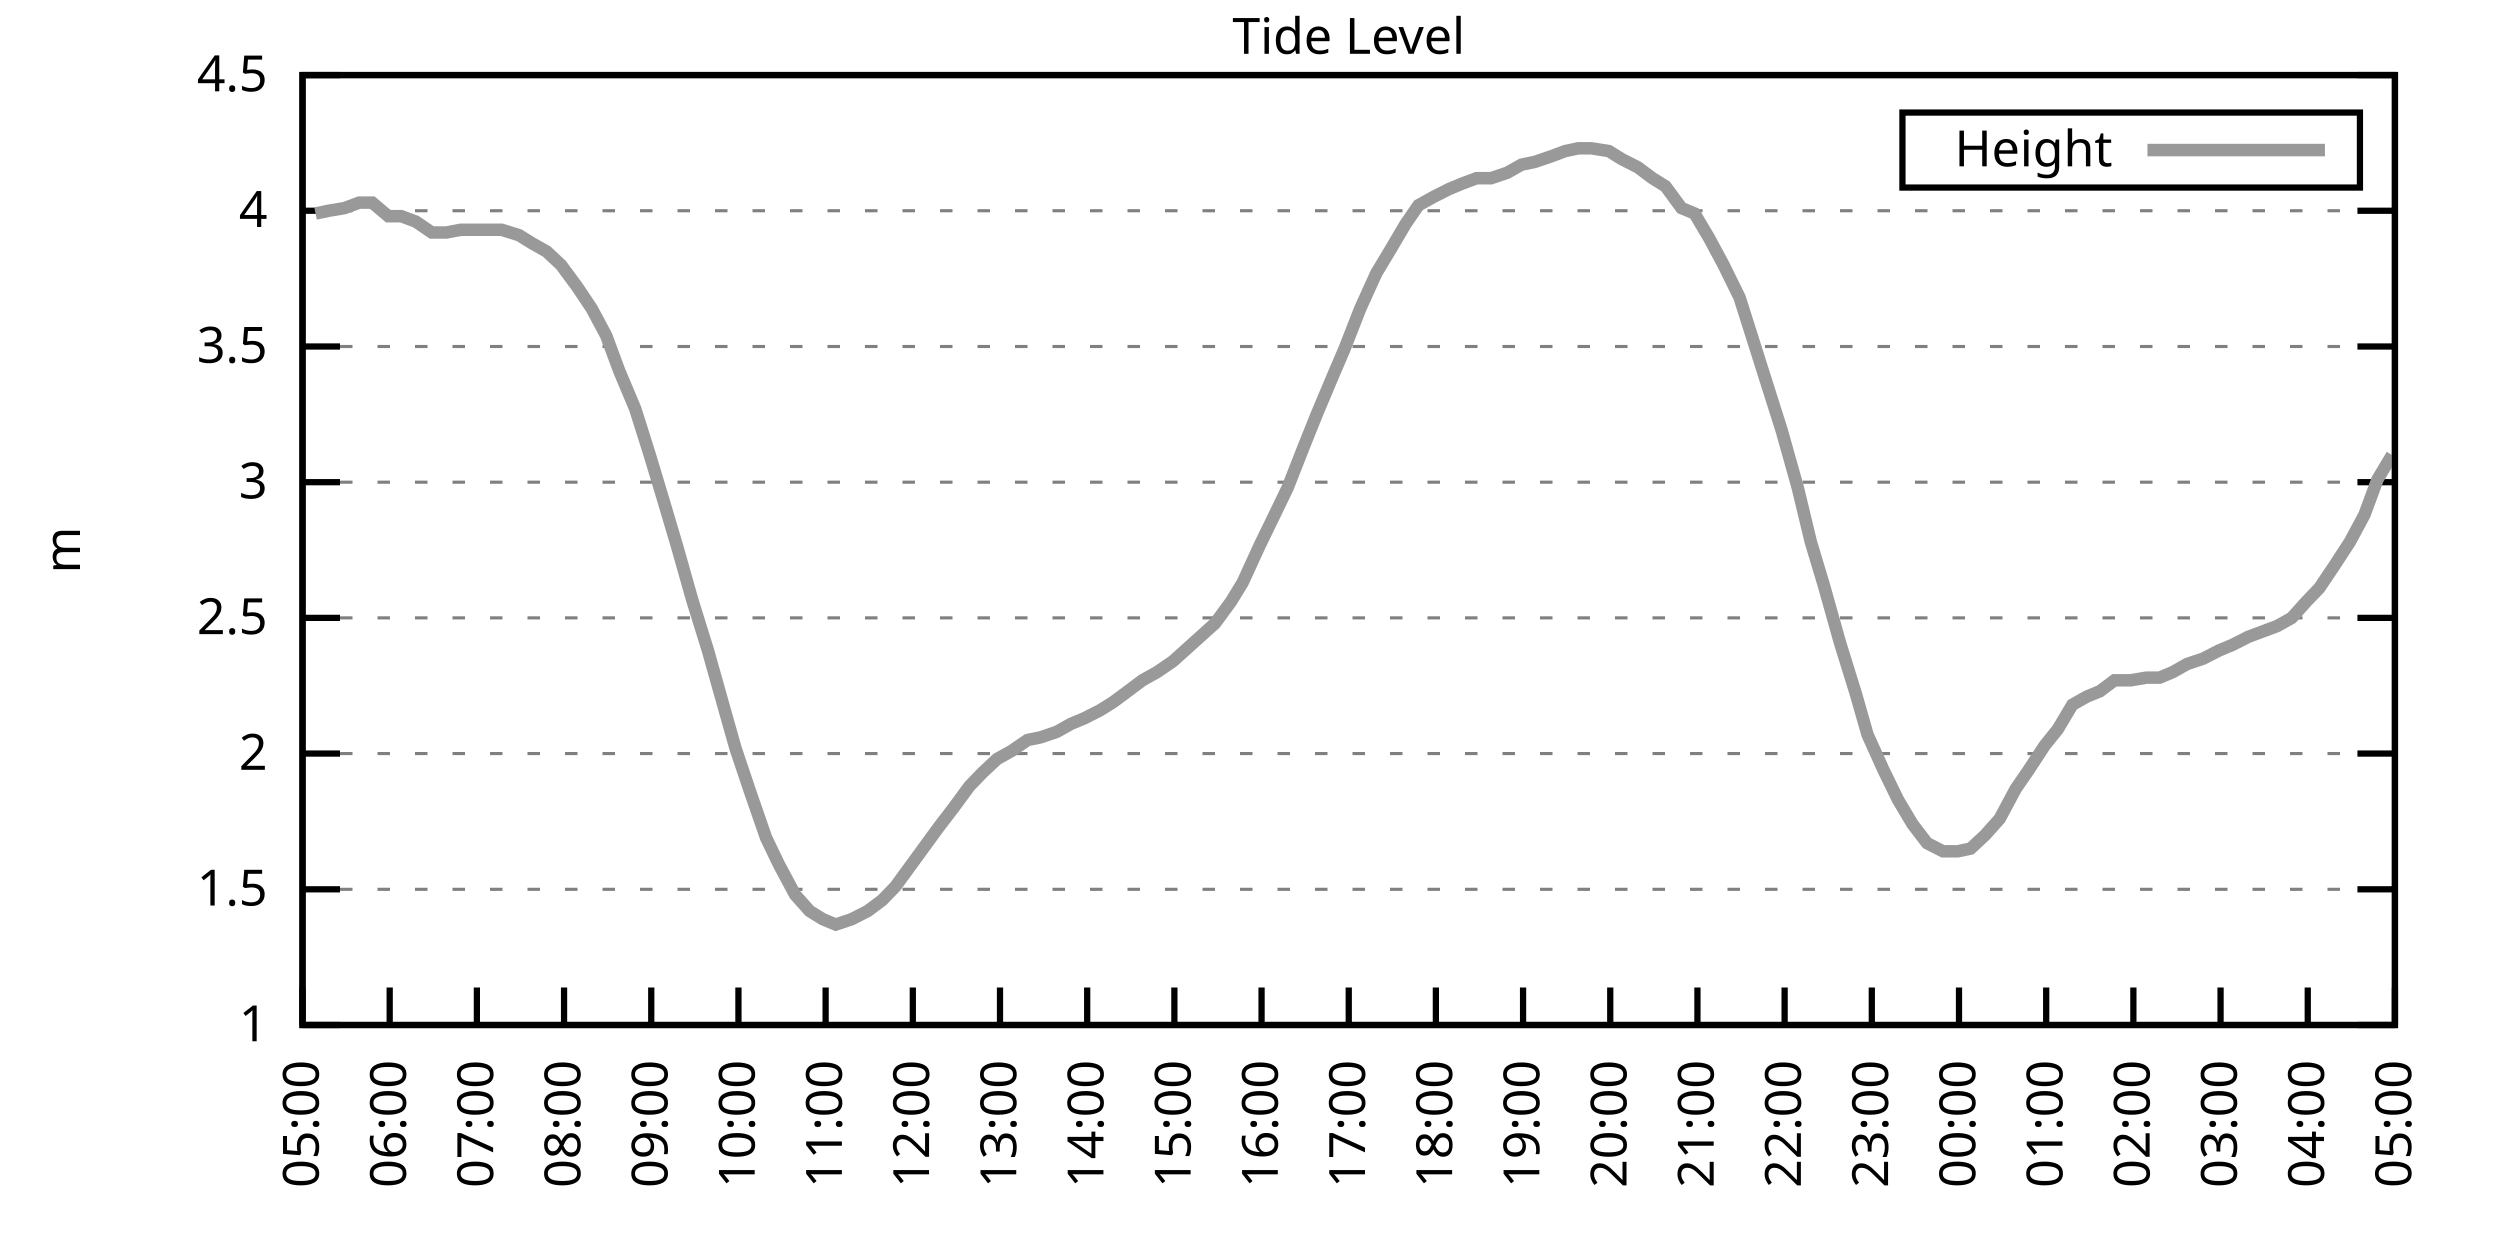
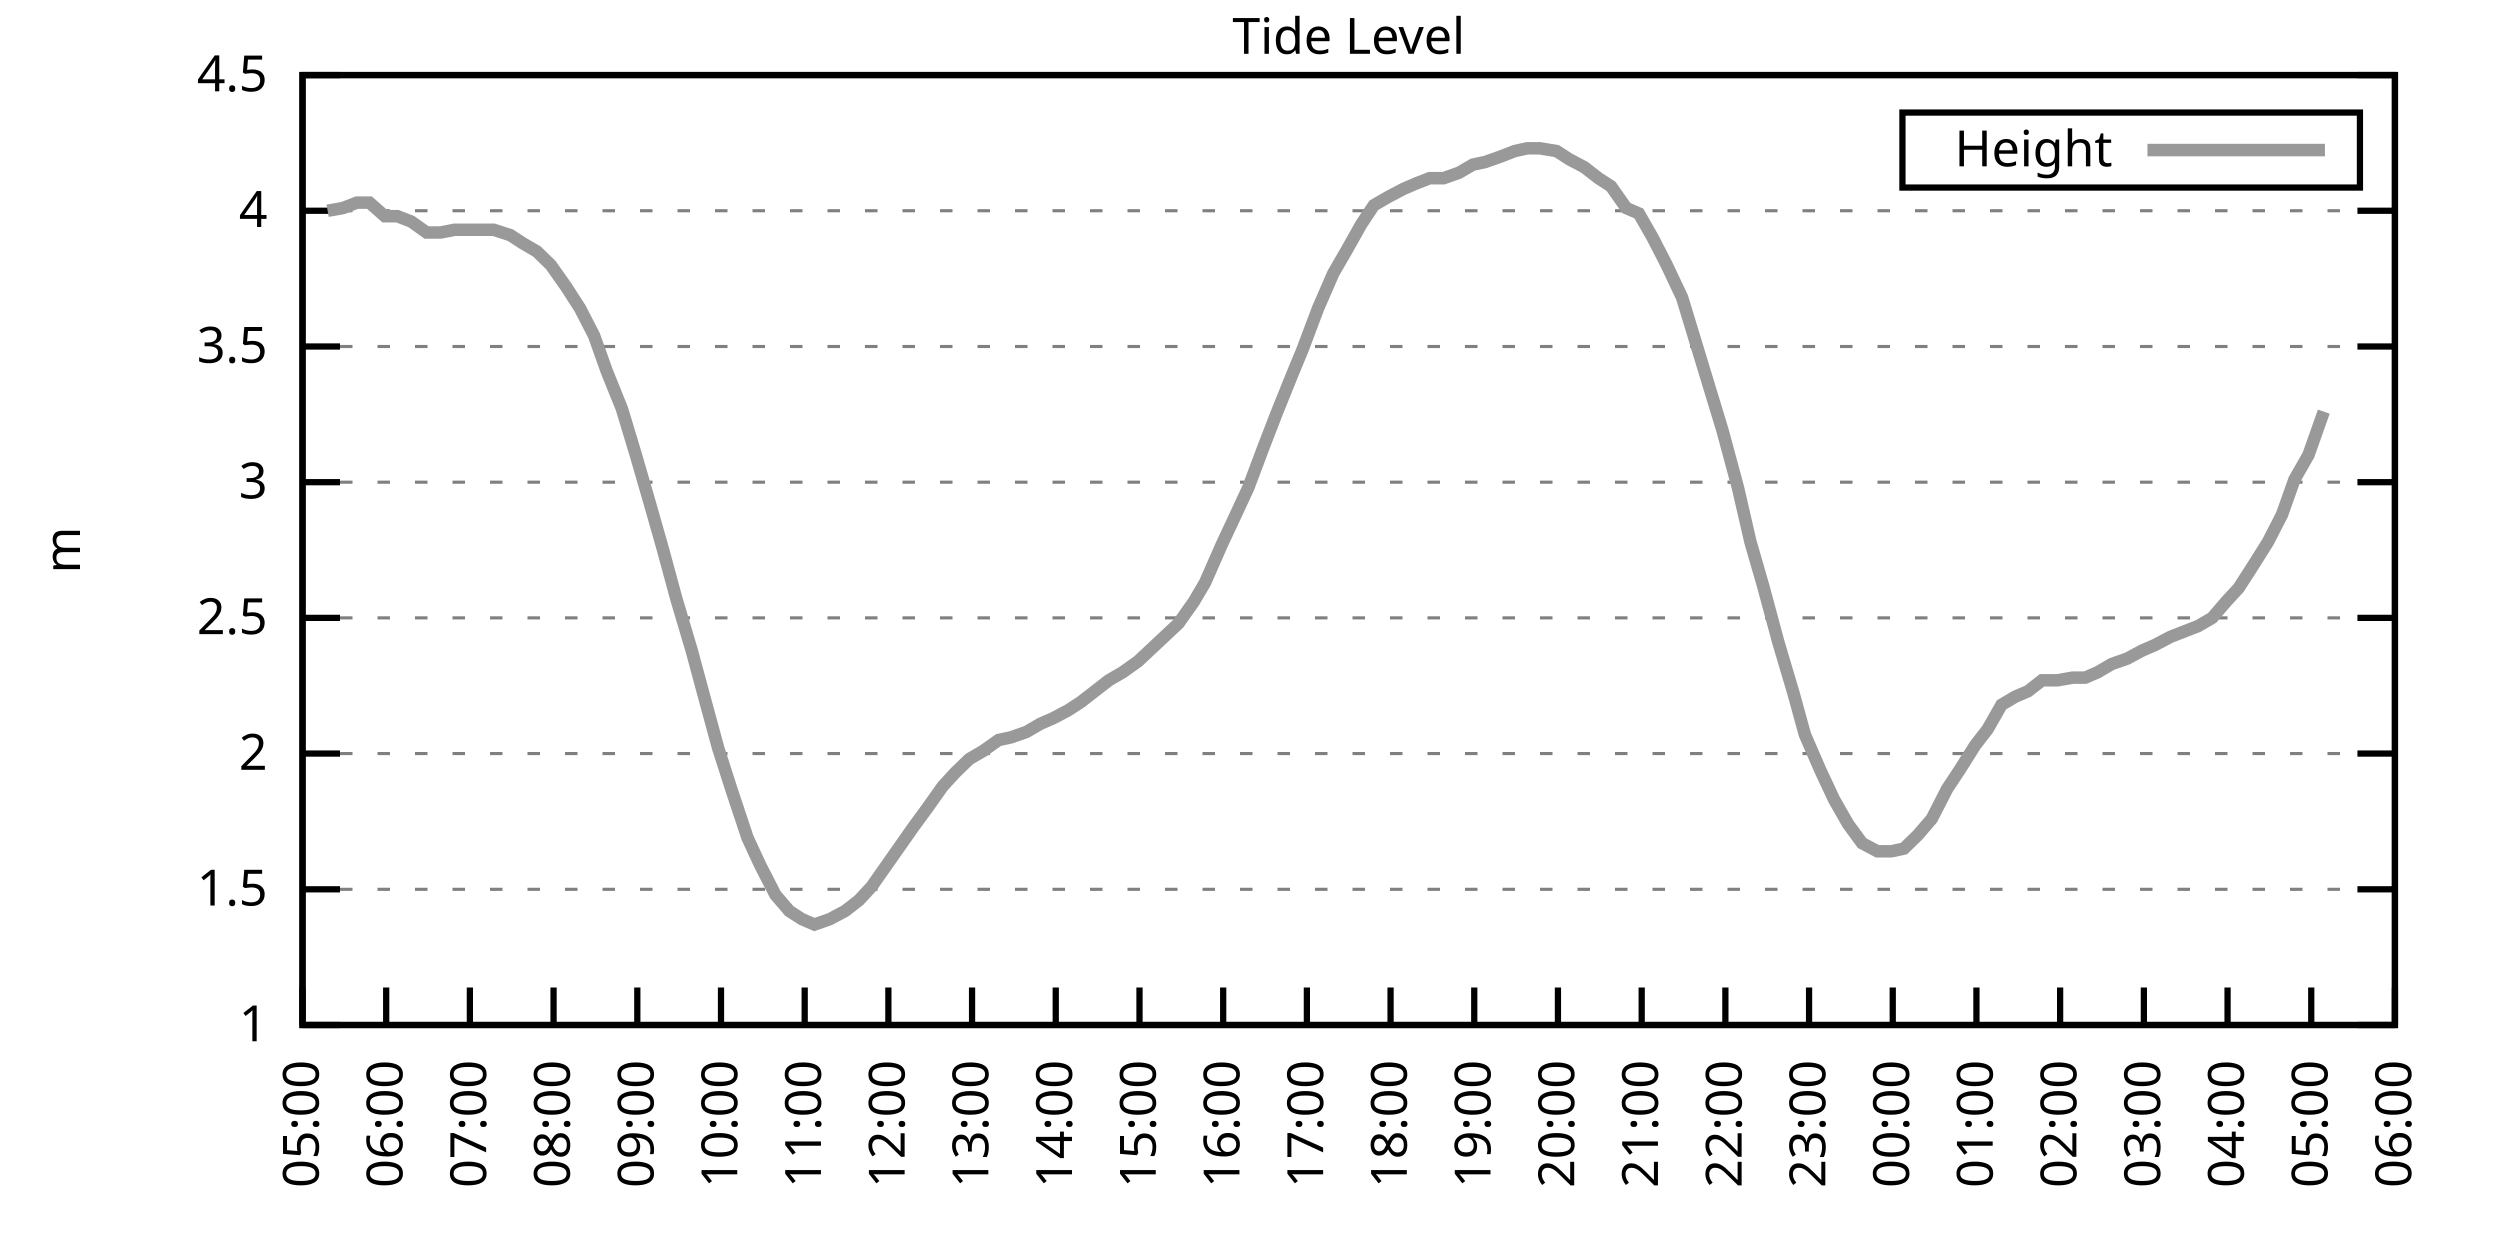
<svg xmlns="http://www.w3.org/2000/svg" xmlns:xlink="http://www.w3.org/1999/xlink" width="400" height="200" viewBox="0 0 400 200">
  <g id="gnuplot_canvas">
    <rect x="0" y="0" width="400" height="200" fill="none" />
    <defs>
      <circle id="gpDot" r="0.5" stroke-width="0.5" stroke="currentColor" />
      <path id="gpPt0" stroke-width="0.333" stroke="currentColor" d="M-1,0 h2 M0,-1 v2" />
      <path id="gpPt1" stroke-width="0.333" stroke="currentColor" d="M-1,-1 L1,1 M1,-1 L-1,1" />
      <path id="gpPt2" stroke-width="0.333" stroke="currentColor" d="M-1,0 L1,0 M0,-1 L0,1 M-1,-1 L1,1 M-1,1 L1,-1" />
      <rect id="gpPt3" stroke-width="0.333" stroke="currentColor" x="-1" y="-1" width="2" height="2" />
      <rect id="gpPt4" stroke-width="0.333" stroke="currentColor" fill="currentColor" x="-1" y="-1" width="2" height="2" />
      <circle id="gpPt5" stroke-width="0.333" stroke="currentColor" cx="0" cy="0" r="1" />
      <use xlink:href="#gpPt5" id="gpPt6" fill="currentColor" stroke="none" />
      <path id="gpPt7" stroke-width="0.333" stroke="currentColor" d="M0,-1.33 L-1.33,0.67 L1.33,0.67 z" />
      <use xlink:href="#gpPt7" id="gpPt8" fill="currentColor" stroke="none" />
      <use xlink:href="#gpPt7" id="gpPt9" stroke="currentColor" transform="rotate(180)" />
      <use xlink:href="#gpPt9" id="gpPt10" fill="currentColor" stroke="none" />
      <use xlink:href="#gpPt3" id="gpPt11" stroke="currentColor" transform="rotate(45)" />
      <use xlink:href="#gpPt11" id="gpPt12" fill="currentColor" stroke="none" />
      <path id="gpPt13" stroke-width="0.333" stroke="currentColor" d="M0,1.330 L1.265,0.411 L0.782,-1.067 L-0.782,-1.076 L-1.265,0.411 z" />
      <use xlink:href="#gpPt13" id="gpPt14" fill="currentColor" stroke="none" />
      <filter id="textbox" filterUnits="objectBoundingBox" x="0" y="0" height="1" width="1">
        <feFlood flood-color="white" flood-opacity="1" result="bgnd" />
        <feComposite in="SourceGraphic" in2="bgnd" operator="atop" />
      </filter>
      <filter id="greybox" filterUnits="objectBoundingBox" x="0" y="0" height="1" width="1">
        <feFlood flood-color="lightgrey" flood-opacity="1" result="grey" />
        <feComposite in="SourceGraphic" in2="grey" operator="atop" />
      </filter>
    </defs>
    <g fill="none" color="white" stroke="currentColor" stroke-width="1.00" stroke-linecap="butt" stroke-linejoin="miter">
</g>
    <g fill="none" color="black" stroke="currentColor" stroke-width="1.00" stroke-linecap="butt" stroke-linejoin="miter">
      <g stroke="none" shape-rendering="crispEdges">
        <polygon fill="rgb(255, 255, 255)" points="48.40,164.00 383.18,164.00 383.18,12.02 48.40,12.02 " />
      </g>
    </g>
    <g fill="none" color="black" stroke="currentColor" stroke-width="1.00" stroke-linecap="butt" stroke-linejoin="miter">
</g>
    <g fill="none" color="black" stroke="black" stroke-width="0.50" stroke-linecap="butt" stroke-linejoin="miter">
</g>
    <g fill="none" color="gray" stroke="currentColor" stroke-width="0.50" stroke-linecap="butt" stroke-linejoin="miter">
      <path stroke="gray" stroke-dasharray="2,4" class="gridline" d="M48.40,164.00 L383.19,164.00  " />
    </g>
    <g fill="none" color="gray" stroke="gray" stroke-width="1.00" stroke-linecap="butt" stroke-linejoin="miter">
</g>
    <g fill="none" color="black" stroke="currentColor" stroke-width="1.00" stroke-linecap="butt" stroke-linejoin="miter">
      <path stroke="black" d="M48.40,164.00 L54.40,164.00 M383.19,164.00 L377.19,164.00  " />
      <g transform="translate(42.80,166.60)" stroke="none" fill="black" font-family="Sans" font-size="8.00" text-anchor="end">
        <text>
          <tspan font-family="Sans"> 1</tspan>
        </text>
      </g>
    </g>
    <g fill="none" color="black" stroke="currentColor" stroke-width="1.00" stroke-linecap="butt" stroke-linejoin="miter">
</g>
    <g fill="none" color="black" stroke="black" stroke-width="0.50" stroke-linecap="butt" stroke-linejoin="miter">
</g>
    <g fill="none" color="gray" stroke="currentColor" stroke-width="0.50" stroke-linecap="butt" stroke-linejoin="miter">
      <path stroke="gray" stroke-dasharray="2,4" class="gridline" d="M48.40,142.29 L383.19,142.29  " />
    </g>
    <g fill="none" color="gray" stroke="gray" stroke-width="1.00" stroke-linecap="butt" stroke-linejoin="miter">
</g>
    <g fill="none" color="black" stroke="currentColor" stroke-width="1.00" stroke-linecap="butt" stroke-linejoin="miter">
      <path stroke="black" d="M48.40,142.29 L54.40,142.29 M383.19,142.29 L377.19,142.29  " />
      <g transform="translate(42.80,144.89)" stroke="none" fill="black" font-family="Sans" font-size="8.00" text-anchor="end">
        <text>
          <tspan font-family="Sans"> 1.5</tspan>
        </text>
      </g>
    </g>
    <g fill="none" color="black" stroke="currentColor" stroke-width="1.00" stroke-linecap="butt" stroke-linejoin="miter">
</g>
    <g fill="none" color="black" stroke="black" stroke-width="0.50" stroke-linecap="butt" stroke-linejoin="miter">
</g>
    <g fill="none" color="gray" stroke="currentColor" stroke-width="0.50" stroke-linecap="butt" stroke-linejoin="miter">
      <path stroke="gray" stroke-dasharray="2,4" class="gridline" d="M48.40,120.57 L383.19,120.57  " />
    </g>
    <g fill="none" color="gray" stroke="gray" stroke-width="1.00" stroke-linecap="butt" stroke-linejoin="miter">
</g>
    <g fill="none" color="black" stroke="currentColor" stroke-width="1.00" stroke-linecap="butt" stroke-linejoin="miter">
      <path stroke="black" d="M48.40,120.57 L54.40,120.57 M383.19,120.57 L377.19,120.57  " />
      <g transform="translate(42.80,123.17)" stroke="none" fill="black" font-family="Sans" font-size="8.00" text-anchor="end">
        <text>
          <tspan font-family="Sans"> 2</tspan>
        </text>
      </g>
    </g>
    <g fill="none" color="black" stroke="currentColor" stroke-width="1.00" stroke-linecap="butt" stroke-linejoin="miter">
</g>
    <g fill="none" color="black" stroke="black" stroke-width="0.50" stroke-linecap="butt" stroke-linejoin="miter">
</g>
    <g fill="none" color="gray" stroke="currentColor" stroke-width="0.50" stroke-linecap="butt" stroke-linejoin="miter">
      <path stroke="gray" stroke-dasharray="2,4" class="gridline" d="M48.40,98.86 L383.19,98.86  " />
    </g>
    <g fill="none" color="gray" stroke="gray" stroke-width="1.00" stroke-linecap="butt" stroke-linejoin="miter">
</g>
    <g fill="none" color="black" stroke="currentColor" stroke-width="1.00" stroke-linecap="butt" stroke-linejoin="miter">
      <path stroke="black" d="M48.40,98.86 L54.40,98.86 M383.19,98.86 L377.19,98.86  " />
      <g transform="translate(42.80,101.46)" stroke="none" fill="black" font-family="Sans" font-size="8.00" text-anchor="end">
        <text>
          <tspan font-family="Sans"> 2.5</tspan>
        </text>
      </g>
    </g>
    <g fill="none" color="black" stroke="currentColor" stroke-width="1.00" stroke-linecap="butt" stroke-linejoin="miter">
</g>
    <g fill="none" color="black" stroke="black" stroke-width="0.50" stroke-linecap="butt" stroke-linejoin="miter">
</g>
    <g fill="none" color="gray" stroke="currentColor" stroke-width="0.50" stroke-linecap="butt" stroke-linejoin="miter">
      <path stroke="gray" stroke-dasharray="2,4" class="gridline" d="M48.40,77.15 L383.19,77.15  " />
    </g>
    <g fill="none" color="gray" stroke="gray" stroke-width="1.00" stroke-linecap="butt" stroke-linejoin="miter">
</g>
    <g fill="none" color="black" stroke="currentColor" stroke-width="1.00" stroke-linecap="butt" stroke-linejoin="miter">
      <path stroke="black" d="M48.40,77.15 L54.40,77.15 M383.19,77.15 L377.19,77.15  " />
      <g transform="translate(42.80,79.75)" stroke="none" fill="black" font-family="Sans" font-size="8.00" text-anchor="end">
        <text>
          <tspan font-family="Sans"> 3</tspan>
        </text>
      </g>
    </g>
    <g fill="none" color="black" stroke="currentColor" stroke-width="1.00" stroke-linecap="butt" stroke-linejoin="miter">
</g>
    <g fill="none" color="black" stroke="black" stroke-width="0.50" stroke-linecap="butt" stroke-linejoin="miter">
</g>
    <g fill="none" color="gray" stroke="currentColor" stroke-width="0.50" stroke-linecap="butt" stroke-linejoin="miter">
      <path stroke="gray" stroke-dasharray="2,4" class="gridline" d="M48.40,55.44 L383.19,55.44  " />
    </g>
    <g fill="none" color="gray" stroke="gray" stroke-width="1.00" stroke-linecap="butt" stroke-linejoin="miter">
</g>
    <g fill="none" color="black" stroke="currentColor" stroke-width="1.00" stroke-linecap="butt" stroke-linejoin="miter">
      <path stroke="black" d="M48.40,55.44 L54.40,55.44 M383.19,55.44 L377.19,55.44  " />
      <g transform="translate(42.80,58.04)" stroke="none" fill="black" font-family="Sans" font-size="8.00" text-anchor="end">
        <text>
          <tspan font-family="Sans"> 3.5</tspan>
        </text>
      </g>
    </g>
    <g fill="none" color="black" stroke="currentColor" stroke-width="1.00" stroke-linecap="butt" stroke-linejoin="miter">
</g>
    <g fill="none" color="black" stroke="black" stroke-width="0.50" stroke-linecap="butt" stroke-linejoin="miter">
</g>
    <g fill="none" color="gray" stroke="currentColor" stroke-width="0.50" stroke-linecap="butt" stroke-linejoin="miter">
      <path stroke="gray" stroke-dasharray="2,4" class="gridline" d="M48.40,33.72 L383.19,33.72  " />
    </g>
    <g fill="none" color="gray" stroke="gray" stroke-width="1.00" stroke-linecap="butt" stroke-linejoin="miter">
</g>
    <g fill="none" color="black" stroke="currentColor" stroke-width="1.00" stroke-linecap="butt" stroke-linejoin="miter">
      <path stroke="black" d="M48.40,33.72 L54.40,33.72 M383.19,33.72 L377.19,33.72  " />
      <g transform="translate(42.80,36.32)" stroke="none" fill="black" font-family="Sans" font-size="8.00" text-anchor="end">
        <text>
          <tspan font-family="Sans"> 4</tspan>
        </text>
      </g>
    </g>
    <g fill="none" color="black" stroke="currentColor" stroke-width="1.00" stroke-linecap="butt" stroke-linejoin="miter">
</g>
    <g fill="none" color="black" stroke="black" stroke-width="0.50" stroke-linecap="butt" stroke-linejoin="miter">
</g>
    <g fill="none" color="gray" stroke="currentColor" stroke-width="0.50" stroke-linecap="butt" stroke-linejoin="miter">
      <path stroke="gray" stroke-dasharray="2,4" class="gridline" d="M48.40,12.01 L383.19,12.01  " />
    </g>
    <g fill="none" color="gray" stroke="gray" stroke-width="1.00" stroke-linecap="butt" stroke-linejoin="miter">
</g>
    <g fill="none" color="black" stroke="currentColor" stroke-width="1.00" stroke-linecap="butt" stroke-linejoin="miter">
      <path stroke="black" d="M48.40,12.01 L54.40,12.01 M383.19,12.01 L377.19,12.01  " />
      <g transform="translate(42.80,14.61)" stroke="none" fill="black" font-family="Sans" font-size="8.00" text-anchor="end">
        <text>
          <tspan font-family="Sans"> 4.5</tspan>
        </text>
      </g>
    </g>
    <g fill="none" color="black" stroke="currentColor" stroke-width="1.00" stroke-linecap="butt" stroke-linejoin="miter">
      <path stroke="black" d="M48.40,164.00 L48.40,158.00  " />
      <g transform="translate(51.00,169.60) rotate(270.00)" stroke="none" fill="black" font-family="Sans" font-size="8.00" text-anchor="end">
        <text>
          <tspan font-family="Sans">05:00</tspan>
        </text>
      </g>
    </g>
    <g fill="none" color="black" stroke="currentColor" stroke-width="1.00" stroke-linecap="butt" stroke-linejoin="miter">
-       <path stroke="black" d="M62.35,164.00 L62.35,158.00  " />
-       <g transform="translate(64.95,169.60) rotate(270.00)" stroke="none" fill="black" font-family="Sans" font-size="8.00" text-anchor="end">
+       <path stroke="black" d="M61.79,164.00 L61.79,158.00  " />
+       <g transform="translate(64.39,169.60) rotate(270.00)" stroke="none" fill="black" font-family="Sans" font-size="8.00" text-anchor="end">
        <text>
          <tspan font-family="Sans">06:00</tspan>
        </text>
      </g>
    </g>
    <g fill="none" color="black" stroke="currentColor" stroke-width="1.00" stroke-linecap="butt" stroke-linejoin="miter">
-       <path stroke="black" d="M76.30,164.00 L76.30,158.00  " />
-       <g transform="translate(78.90,169.60) rotate(270.00)" stroke="none" fill="black" font-family="Sans" font-size="8.00" text-anchor="end">
+       <path stroke="black" d="M75.18,164.00 L75.18,158.00  " />
+       <g transform="translate(77.78,169.60) rotate(270.00)" stroke="none" fill="black" font-family="Sans" font-size="8.00" text-anchor="end">
        <text>
          <tspan font-family="Sans">07:00</tspan>
        </text>
      </g>
    </g>
    <g fill="none" color="black" stroke="currentColor" stroke-width="1.00" stroke-linecap="butt" stroke-linejoin="miter">
-       <path stroke="black" d="M90.25,164.00 L90.25,158.00  " />
-       <g transform="translate(92.85,169.60) rotate(270.00)" stroke="none" fill="black" font-family="Sans" font-size="8.00" text-anchor="end">
+       <path stroke="black" d="M88.57,164.00 L88.57,158.00  " />
+       <g transform="translate(91.17,169.60) rotate(270.00)" stroke="none" fill="black" font-family="Sans" font-size="8.00" text-anchor="end">
        <text>
          <tspan font-family="Sans">08:00</tspan>
        </text>
      </g>
    </g>
    <g fill="none" color="black" stroke="currentColor" stroke-width="1.00" stroke-linecap="butt" stroke-linejoin="miter">
-       <path stroke="black" d="M104.20,164.00 L104.20,158.00  " />
-       <g transform="translate(106.80,169.60) rotate(270.00)" stroke="none" fill="black" font-family="Sans" font-size="8.00" text-anchor="end">
+       <path stroke="black" d="M101.97,164.00 L101.97,158.00  " />
+       <g transform="translate(104.57,169.60) rotate(270.00)" stroke="none" fill="black" font-family="Sans" font-size="8.00" text-anchor="end">
        <text>
          <tspan font-family="Sans">09:00</tspan>
        </text>
      </g>
    </g>
    <g fill="none" color="black" stroke="currentColor" stroke-width="1.00" stroke-linecap="butt" stroke-linejoin="miter">
-       <path stroke="black" d="M118.15,164.00 L118.15,158.00  " />
-       <g transform="translate(120.75,169.60) rotate(270.00)" stroke="none" fill="black" font-family="Sans" font-size="8.00" text-anchor="end">
+       <path stroke="black" d="M115.36,164.00 L115.36,158.00  " />
+       <g transform="translate(117.96,169.60) rotate(270.00)" stroke="none" fill="black" font-family="Sans" font-size="8.00" text-anchor="end">
        <text>
          <tspan font-family="Sans">10:00</tspan>
        </text>
      </g>
    </g>
    <g fill="none" color="black" stroke="currentColor" stroke-width="1.00" stroke-linecap="butt" stroke-linejoin="miter">
-       <path stroke="black" d="M132.10,164.00 L132.10,158.00  " />
-       <g transform="translate(134.70,169.60) rotate(270.00)" stroke="none" fill="black" font-family="Sans" font-size="8.00" text-anchor="end">
+       <path stroke="black" d="M128.75,164.00 L128.75,158.00  " />
+       <g transform="translate(131.35,169.60) rotate(270.00)" stroke="none" fill="black" font-family="Sans" font-size="8.00" text-anchor="end">
        <text>
          <tspan font-family="Sans">11:00</tspan>
        </text>
      </g>
    </g>
    <g fill="none" color="black" stroke="currentColor" stroke-width="1.00" stroke-linecap="butt" stroke-linejoin="miter">
-       <path stroke="black" d="M146.05,164.00 L146.05,158.00  " />
-       <g transform="translate(148.65,169.60) rotate(270.00)" stroke="none" fill="black" font-family="Sans" font-size="8.00" text-anchor="end">
+       <path stroke="black" d="M142.14,164.00 L142.14,158.00  " />
+       <g transform="translate(144.74,169.60) rotate(270.00)" stroke="none" fill="black" font-family="Sans" font-size="8.00" text-anchor="end">
        <text>
          <tspan font-family="Sans">12:00</tspan>
        </text>
      </g>
    </g>
    <g fill="none" color="black" stroke="currentColor" stroke-width="1.00" stroke-linecap="butt" stroke-linejoin="miter">
-       <path stroke="black" d="M160.00,164.00 L160.00,158.00  " />
-       <g transform="translate(162.60,169.60) rotate(270.00)" stroke="none" fill="black" font-family="Sans" font-size="8.00" text-anchor="end">
+       <path stroke="black" d="M155.53,164.00 L155.53,158.00  " />
+       <g transform="translate(158.13,169.60) rotate(270.00)" stroke="none" fill="black" font-family="Sans" font-size="8.00" text-anchor="end">
        <text>
          <tspan font-family="Sans">13:00</tspan>
        </text>
      </g>
    </g>
    <g fill="none" color="black" stroke="currentColor" stroke-width="1.00" stroke-linecap="butt" stroke-linejoin="miter">
-       <path stroke="black" d="M173.95,164.00 L173.95,158.00  " />
-       <g transform="translate(176.55,169.60) rotate(270.00)" stroke="none" fill="black" font-family="Sans" font-size="8.00" text-anchor="end">
+       <path stroke="black" d="M168.92,164.00 L168.92,158.00  " />
+       <g transform="translate(171.52,169.60) rotate(270.00)" stroke="none" fill="black" font-family="Sans" font-size="8.00" text-anchor="end">
        <text>
          <tspan font-family="Sans">14:00</tspan>
        </text>
      </g>
    </g>
    <g fill="none" color="black" stroke="currentColor" stroke-width="1.00" stroke-linecap="butt" stroke-linejoin="miter">
-       <path stroke="black" d="M187.90,164.00 L187.90,158.00  " />
-       <g transform="translate(190.50,169.60) rotate(270.00)" stroke="none" fill="black" font-family="Sans" font-size="8.00" text-anchor="end">
+       <path stroke="black" d="M182.32,164.00 L182.32,158.00  " />
+       <g transform="translate(184.92,169.60) rotate(270.00)" stroke="none" fill="black" font-family="Sans" font-size="8.00" text-anchor="end">
        <text>
          <tspan font-family="Sans">15:00</tspan>
        </text>
      </g>
    </g>
    <g fill="none" color="black" stroke="currentColor" stroke-width="1.00" stroke-linecap="butt" stroke-linejoin="miter">
-       <path stroke="black" d="M201.85,164.00 L201.85,158.00  " />
-       <g transform="translate(204.45,169.60) rotate(270.00)" stroke="none" fill="black" font-family="Sans" font-size="8.00" text-anchor="end">
+       <path stroke="black" d="M195.71,164.00 L195.71,158.00  " />
+       <g transform="translate(198.31,169.60) rotate(270.00)" stroke="none" fill="black" font-family="Sans" font-size="8.00" text-anchor="end">
        <text>
          <tspan font-family="Sans">16:00</tspan>
        </text>
      </g>
    </g>
    <g fill="none" color="black" stroke="currentColor" stroke-width="1.00" stroke-linecap="butt" stroke-linejoin="miter">
-       <path stroke="black" d="M215.80,164.00 L215.80,158.00  " />
-       <g transform="translate(218.40,169.60) rotate(270.00)" stroke="none" fill="black" font-family="Sans" font-size="8.00" text-anchor="end">
+       <path stroke="black" d="M209.10,164.00 L209.10,158.00  " />
+       <g transform="translate(211.70,169.60) rotate(270.00)" stroke="none" fill="black" font-family="Sans" font-size="8.00" text-anchor="end">
        <text>
          <tspan font-family="Sans">17:00</tspan>
        </text>
      </g>
    </g>
    <g fill="none" color="black" stroke="currentColor" stroke-width="1.00" stroke-linecap="butt" stroke-linejoin="miter">
-       <path stroke="black" d="M229.74,164.00 L229.74,158.00  " />
-       <g transform="translate(232.34,169.60) rotate(270.00)" stroke="none" fill="black" font-family="Sans" font-size="8.00" text-anchor="end">
+       <path stroke="black" d="M222.49,164.00 L222.49,158.00  " />
+       <g transform="translate(225.09,169.60) rotate(270.00)" stroke="none" fill="black" font-family="Sans" font-size="8.00" text-anchor="end">
        <text>
          <tspan font-family="Sans">18:00</tspan>
        </text>
      </g>
    </g>
    <g fill="none" color="black" stroke="currentColor" stroke-width="1.00" stroke-linecap="butt" stroke-linejoin="miter">
-       <path stroke="black" d="M243.69,164.00 L243.69,158.00  " />
-       <g transform="translate(246.29,169.60) rotate(270.00)" stroke="none" fill="black" font-family="Sans" font-size="8.00" text-anchor="end">
+       <path stroke="black" d="M235.88,164.00 L235.88,158.00  " />
+       <g transform="translate(238.48,169.60) rotate(270.00)" stroke="none" fill="black" font-family="Sans" font-size="8.00" text-anchor="end">
        <text>
          <tspan font-family="Sans">19:00</tspan>
        </text>
      </g>
    </g>
    <g fill="none" color="black" stroke="currentColor" stroke-width="1.00" stroke-linecap="butt" stroke-linejoin="miter">
-       <path stroke="black" d="M257.64,164.00 L257.64,158.00  " />
-       <g transform="translate(260.24,169.60) rotate(270.00)" stroke="none" fill="black" font-family="Sans" font-size="8.00" text-anchor="end">
+       <path stroke="black" d="M249.27,164.00 L249.27,158.00  " />
+       <g transform="translate(251.87,169.60) rotate(270.00)" stroke="none" fill="black" font-family="Sans" font-size="8.00" text-anchor="end">
        <text>
          <tspan font-family="Sans">20:00</tspan>
        </text>
      </g>
    </g>
    <g fill="none" color="black" stroke="currentColor" stroke-width="1.00" stroke-linecap="butt" stroke-linejoin="miter">
-       <path stroke="black" d="M271.59,164.00 L271.59,158.00  " />
-       <g transform="translate(274.19,169.60) rotate(270.00)" stroke="none" fill="black" font-family="Sans" font-size="8.00" text-anchor="end">
+       <path stroke="black" d="M262.67,164.00 L262.67,158.00  " />
+       <g transform="translate(265.27,169.60) rotate(270.00)" stroke="none" fill="black" font-family="Sans" font-size="8.00" text-anchor="end">
        <text>
          <tspan font-family="Sans">21:00</tspan>
        </text>
      </g>
    </g>
    <g fill="none" color="black" stroke="currentColor" stroke-width="1.00" stroke-linecap="butt" stroke-linejoin="miter">
-       <path stroke="black" d="M285.54,164.00 L285.54,158.00  " />
-       <g transform="translate(288.14,169.60) rotate(270.00)" stroke="none" fill="black" font-family="Sans" font-size="8.00" text-anchor="end">
+       <path stroke="black" d="M276.06,164.00 L276.06,158.00  " />
+       <g transform="translate(278.66,169.60) rotate(270.00)" stroke="none" fill="black" font-family="Sans" font-size="8.00" text-anchor="end">
        <text>
          <tspan font-family="Sans">22:00</tspan>
        </text>
      </g>
    </g>
    <g fill="none" color="black" stroke="currentColor" stroke-width="1.00" stroke-linecap="butt" stroke-linejoin="miter">
-       <path stroke="black" d="M299.49,164.00 L299.49,158.00  " />
-       <g transform="translate(302.09,169.60) rotate(270.00)" stroke="none" fill="black" font-family="Sans" font-size="8.00" text-anchor="end">
+       <path stroke="black" d="M289.45,164.00 L289.45,158.00  " />
+       <g transform="translate(292.05,169.60) rotate(270.00)" stroke="none" fill="black" font-family="Sans" font-size="8.00" text-anchor="end">
        <text>
          <tspan font-family="Sans">23:00</tspan>
        </text>
      </g>
    </g>
    <g fill="none" color="black" stroke="currentColor" stroke-width="1.00" stroke-linecap="butt" stroke-linejoin="miter">
-       <path stroke="black" d="M313.44,164.00 L313.44,158.00  " />
-       <g transform="translate(316.04,169.60) rotate(270.00)" stroke="none" fill="black" font-family="Sans" font-size="8.00" text-anchor="end">
+       <path stroke="black" d="M302.84,164.00 L302.84,158.00  " />
+       <g transform="translate(305.44,169.60) rotate(270.00)" stroke="none" fill="black" font-family="Sans" font-size="8.00" text-anchor="end">
        <text>
          <tspan font-family="Sans">00:00</tspan>
        </text>
      </g>
    </g>
    <g fill="none" color="black" stroke="currentColor" stroke-width="1.00" stroke-linecap="butt" stroke-linejoin="miter">
-       <path stroke="black" d="M327.39,164.00 L327.39,158.00  " />
-       <g transform="translate(329.99,169.60) rotate(270.00)" stroke="none" fill="black" font-family="Sans" font-size="8.00" text-anchor="end">
+       <path stroke="black" d="M316.23,164.00 L316.23,158.00  " />
+       <g transform="translate(318.83,169.60) rotate(270.00)" stroke="none" fill="black" font-family="Sans" font-size="8.00" text-anchor="end">
        <text>
          <tspan font-family="Sans">01:00</tspan>
        </text>
      </g>
    </g>
    <g fill="none" color="black" stroke="currentColor" stroke-width="1.00" stroke-linecap="butt" stroke-linejoin="miter">
-       <path stroke="black" d="M341.34,164.00 L341.34,158.00  " />
-       <g transform="translate(343.94,169.60) rotate(270.00)" stroke="none" fill="black" font-family="Sans" font-size="8.00" text-anchor="end">
+       <path stroke="black" d="M329.62,164.00 L329.62,158.00  " />
+       <g transform="translate(332.22,169.60) rotate(270.00)" stroke="none" fill="black" font-family="Sans" font-size="8.00" text-anchor="end">
        <text>
          <tspan font-family="Sans">02:00</tspan>
        </text>
      </g>
    </g>
    <g fill="none" color="black" stroke="currentColor" stroke-width="1.00" stroke-linecap="butt" stroke-linejoin="miter">
-       <path stroke="black" d="M355.29,164.00 L355.29,158.00  " />
-       <g transform="translate(357.89,169.60) rotate(270.00)" stroke="none" fill="black" font-family="Sans" font-size="8.00" text-anchor="end">
+       <path stroke="black" d="M343.02,164.00 L343.02,158.00  " />
+       <g transform="translate(345.62,169.60) rotate(270.00)" stroke="none" fill="black" font-family="Sans" font-size="8.00" text-anchor="end">
        <text>
          <tspan font-family="Sans">03:00</tspan>
        </text>
      </g>
    </g>
    <g fill="none" color="black" stroke="currentColor" stroke-width="1.00" stroke-linecap="butt" stroke-linejoin="miter">
-       <path stroke="black" d="M369.24,164.00 L369.24,158.00  " />
-       <g transform="translate(371.84,169.60) rotate(270.00)" stroke="none" fill="black" font-family="Sans" font-size="8.00" text-anchor="end">
+       <path stroke="black" d="M356.41,164.00 L356.41,158.00  " />
+       <g transform="translate(359.01,169.60) rotate(270.00)" stroke="none" fill="black" font-family="Sans" font-size="8.00" text-anchor="end">
        <text>
          <tspan font-family="Sans">04:00</tspan>
+         </text>
+       </g>
+     </g>
+     <g fill="none" color="black" stroke="currentColor" stroke-width="1.00" stroke-linecap="butt" stroke-linejoin="miter">
+       <path stroke="black" d="M369.80,164.00 L369.80,158.00  " />
+       <g transform="translate(372.40,169.60) rotate(270.00)" stroke="none" fill="black" font-family="Sans" font-size="8.00" text-anchor="end">
+         <text>
+           <tspan font-family="Sans">05:00</tspan>
        </text>
      </g>
    </g>
    <g fill="none" color="black" stroke="currentColor" stroke-width="1.00" stroke-linecap="butt" stroke-linejoin="miter">
      <path stroke="black" d="M383.19,164.00 L383.19,158.00  " />
      <g transform="translate(385.79,169.60) rotate(270.00)" stroke="none" fill="black" font-family="Sans" font-size="8.00" text-anchor="end">
        <text>
-           <tspan font-family="Sans">05:00</tspan>
+           <tspan font-family="Sans">06:00</tspan>
        </text>
      </g>
    </g>
    <g fill="none" color="black" stroke="currentColor" stroke-width="1.00" stroke-linecap="butt" stroke-linejoin="miter">
</g>
    <g fill="none" color="black" stroke="currentColor" stroke-width="1.00" stroke-linecap="butt" stroke-linejoin="miter">
      <path stroke="black" d="M48.40,12.01 L48.40,164.00 L383.19,164.00 L383.19,12.01 L48.40,12.01 Z  " />
    </g>
    <g fill="none" color="black" stroke="currentColor" stroke-width="1.00" stroke-linecap="butt" stroke-linejoin="miter">
</g>
    <g fill="none" color="black" stroke="currentColor" stroke-width="1.00" stroke-linecap="butt" stroke-linejoin="miter">
      <path stroke="black" d="M304.39,30.01 L304.39,18.01 L377.59,18.01 L377.59,30.01 L304.39,30.01 Z  " />
    </g>
    <g id="Tide_level_plot_1">
      <g fill="none" color="white" stroke="black" stroke-width="2.00" stroke-linecap="butt" stroke-linejoin="miter">
</g>
      <g fill="none" color="black" stroke="currentColor" stroke-width="2.00" stroke-linecap="butt" stroke-linejoin="miter">
        <g transform="translate(337.99,26.61)" stroke="none" fill="black" font-family="Sans" font-size="8.00" text-anchor="end">
          <text>
            <tspan font-family="Sans">Height</tspan>
          </text>
        </g>
      </g>
      <g fill="none" color="black" stroke="currentColor" stroke-width="2.00" stroke-linecap="butt" stroke-linejoin="miter">
-         <path stroke="rgb(153, 153, 153)" d="M343.59,24.01 L371.99,24.01 M50.49,34.16 L52.58,33.72 L55.14,33.29 L57.47,32.42 L59.56,32.42 L62.12,34.59   L64.21,34.59 L66.53,35.46 L69.09,37.20 L71.42,37.20 L73.74,36.76 L75.83,36.76 L78.39,36.76 L80.25,36.76   L83.04,37.63 L85.13,38.93 L87.46,40.24 L89.78,42.41 L92.34,45.88 L94.67,49.36 L96.99,53.70 L99.08,59.34   L101.64,65.42 L103.97,72.81 L106.06,79.75 L108.38,87.57 L110.71,95.82 L113.27,104.07 L115.59,112.32 L117.68,119.71   L120.01,126.65 L122.57,134.04 L124.66,138.38 L127.22,143.16 L129.54,145.76 L131.63,147.06 L133.72,147.93 L136.28,147.06   L138.84,145.76 L141.16,144.02 L143.26,141.85 L150.23,132.30 L152.56,129.26 L155.11,125.79 L157.21,123.61 L159.53,121.44   L161.86,120.14 L164.41,118.40 L166.51,117.97 L169.06,117.10 L171.39,115.80 L173.48,114.93 L176.04,113.63 L178.13,112.32   L180.46,110.59 L182.78,108.85 L185.11,107.55 L187.66,105.81 L194.41,99.73 L196.96,96.26 L198.82,93.22 L201.61,87.14   L203.94,82.36 L206.03,78.02 L208.59,71.50 L210.68,66.29 L213.24,60.21 L215.10,55.87 L217.65,49.36 L220.21,43.71   L222.30,40.24 L224.86,35.89 L226.95,32.85 L229.28,31.55 L231.84,30.25 L233.93,29.38 L236.25,28.51 L238.58,28.51   L241.14,27.64 L243.46,26.34 L245.55,25.91 L248.11,25.04 L250.44,24.17 L252.53,23.73 L254.62,23.73 L257.41,24.17   L259.50,25.47 L262.06,26.77 L264.39,28.51 L266.48,29.81 L269.04,33.29 L271.13,34.16 L273.45,38.07 L275.78,42.41   L278.34,47.62 L285.08,68.90 L287.64,78.02 L289.73,86.70 L291.82,93.65 L294.38,102.77 L296.94,111.02 L298.80,117.53   L301.35,123.18 L303.68,127.96 L306.00,131.86 L308.33,134.90 L310.88,136.21 L313.21,136.21 L315.30,135.77 L317.63,133.60   L319.95,131.00 L322.51,126.22 L324.60,123.18 L327.16,119.27 L329.25,116.67 L331.58,112.76 L333.90,111.45 L335.99,110.59   L338.32,108.85 L340.88,108.85 L343.43,108.42 L345.53,108.42 L347.62,107.55 L349.94,106.24 L352.50,105.38 L355.06,104.07   L357.15,103.20 L359.71,101.90 L362.03,101.03 L364.36,100.16 L366.68,98.86 L369.01,96.26 L371.10,94.08 L373.43,90.61   L375.98,86.70 L378.31,82.36 L380.40,76.71 L382.73,72.81  " />
+         <path stroke="rgb(153, 153, 153)" d="M343.59,24.01 L371.99,24.01 M52.42,33.72 L54.87,33.29 L57.10,32.42 L59.11,32.42 L61.57,34.59 L63.58,34.59   L65.81,35.46 L68.26,37.20 L70.50,37.20 L72.73,36.76 L74.74,36.76 L77.19,36.76 L78.98,36.76 L81.66,37.63   L83.66,38.93 L85.90,40.24 L88.13,42.41 L90.58,45.88 L92.82,49.36 L95.05,53.70 L97.06,59.34 L99.51,65.42   L101.74,72.81 L103.75,79.75 L105.98,87.57 L108.22,95.82 L110.67,104.07 L112.90,112.32 L114.91,119.71 L117.14,126.65   L119.60,134.04 L121.61,138.38 L124.06,143.16 L126.29,145.76 L128.30,147.06 L130.31,147.93 L132.77,147.06 L135.22,145.76   L137.45,144.02 L139.46,141.85 L146.16,132.30 L148.39,129.26 L150.85,125.79 L152.85,123.61 L155.09,121.44 L157.32,120.14   L159.77,118.40 L161.78,117.97 L164.24,117.10 L166.47,115.80 L168.48,114.93 L170.93,113.63 L172.94,112.32 L175.17,110.59   L177.41,108.85 L179.64,107.55 L182.09,105.81 L188.57,99.73 L191.02,96.26 L192.81,93.22 L195.48,87.14 L197.72,82.36   L199.73,78.02 L202.18,71.50 L204.19,66.29 L206.64,60.21 L208.43,55.87 L210.88,49.36 L213.34,43.71 L215.35,40.24   L217.80,35.89 L219.81,32.85 L222.04,31.55 L224.50,30.25 L226.51,29.38 L228.74,28.51 L230.97,28.51 L233.43,27.64   L235.66,26.34 L237.67,25.91 L240.12,25.04 L242.36,24.17 L244.36,23.73 L246.37,23.73 L249.05,24.17 L251.06,25.47   L253.51,26.77 L255.75,28.51 L257.76,29.81 L260.21,33.29 L262.22,34.16 L264.45,38.07 L266.68,42.41 L269.14,47.62   L275.61,68.90 L278.07,78.02 L280.07,86.70 L282.08,93.65 L284.54,102.77 L286.99,111.02 L288.78,117.53 L291.23,123.18   L293.47,127.96 L295.70,131.86 L297.93,134.90 L300.39,136.21 L302.62,136.21 L304.63,135.77 L306.86,133.60 L309.09,131.00   L311.54,126.22 L313.55,123.18 L316.01,119.27 L318.02,116.67 L320.25,112.76 L322.48,111.45 L324.49,110.59 L326.72,108.85   L329.18,108.85 L331.63,108.42 L333.64,108.42 L335.65,107.55 L337.88,106.24 L340.34,105.38 L342.79,104.07 L344.80,103.20   L347.26,101.90 L349.49,101.03 L351.72,100.16 L353.95,98.86 L356.18,96.26 L358.19,94.08 L360.42,90.61 L362.88,86.70   L365.11,82.36 L367.12,76.71 L369.35,72.81 L371.81,65.86  " />
      </g>
    </g>
    <g fill="none" color="black" stroke="currentColor" stroke-width="2.00" stroke-linecap="butt" stroke-linejoin="miter">
</g>
    <g fill="none" color="black" stroke="black" stroke-width="1.00" stroke-linecap="butt" stroke-linejoin="miter">
</g>
    <g fill="none" color="black" stroke="currentColor" stroke-width="1.00" stroke-linecap="butt" stroke-linejoin="miter">
      <path stroke="black" d="M48.40,12.01 L48.40,164.00 L383.19,164.00 L383.19,12.01 L48.40,12.01 Z  " />
      <g transform="translate(12.80,88.01) rotate(270.00)" stroke="none" fill="black" font-family="Sans" font-size="8.00" text-anchor="middle">
        <text>
          <tspan font-family="Sans">m</tspan>
        </text>
      </g>
    </g>
    <g fill="none" color="black" stroke="currentColor" stroke-width="1.00" stroke-linecap="butt" stroke-linejoin="miter">
</g>
    <g fill="none" color="black" stroke="currentColor" stroke-width="1.00" stroke-linecap="butt" stroke-linejoin="miter">
      <g transform="translate(215.79,8.61)" stroke="none" fill="black" font-family="Sans" font-size="8.00" text-anchor="middle">
        <text>
          <tspan font-family="Sans">Tide Level</tspan>
        </text>
      </g>
    </g>
    <g fill="none" color="black" stroke="currentColor" stroke-width="1.00" stroke-linecap="butt" stroke-linejoin="miter">
</g>
  </g>
</svg>
